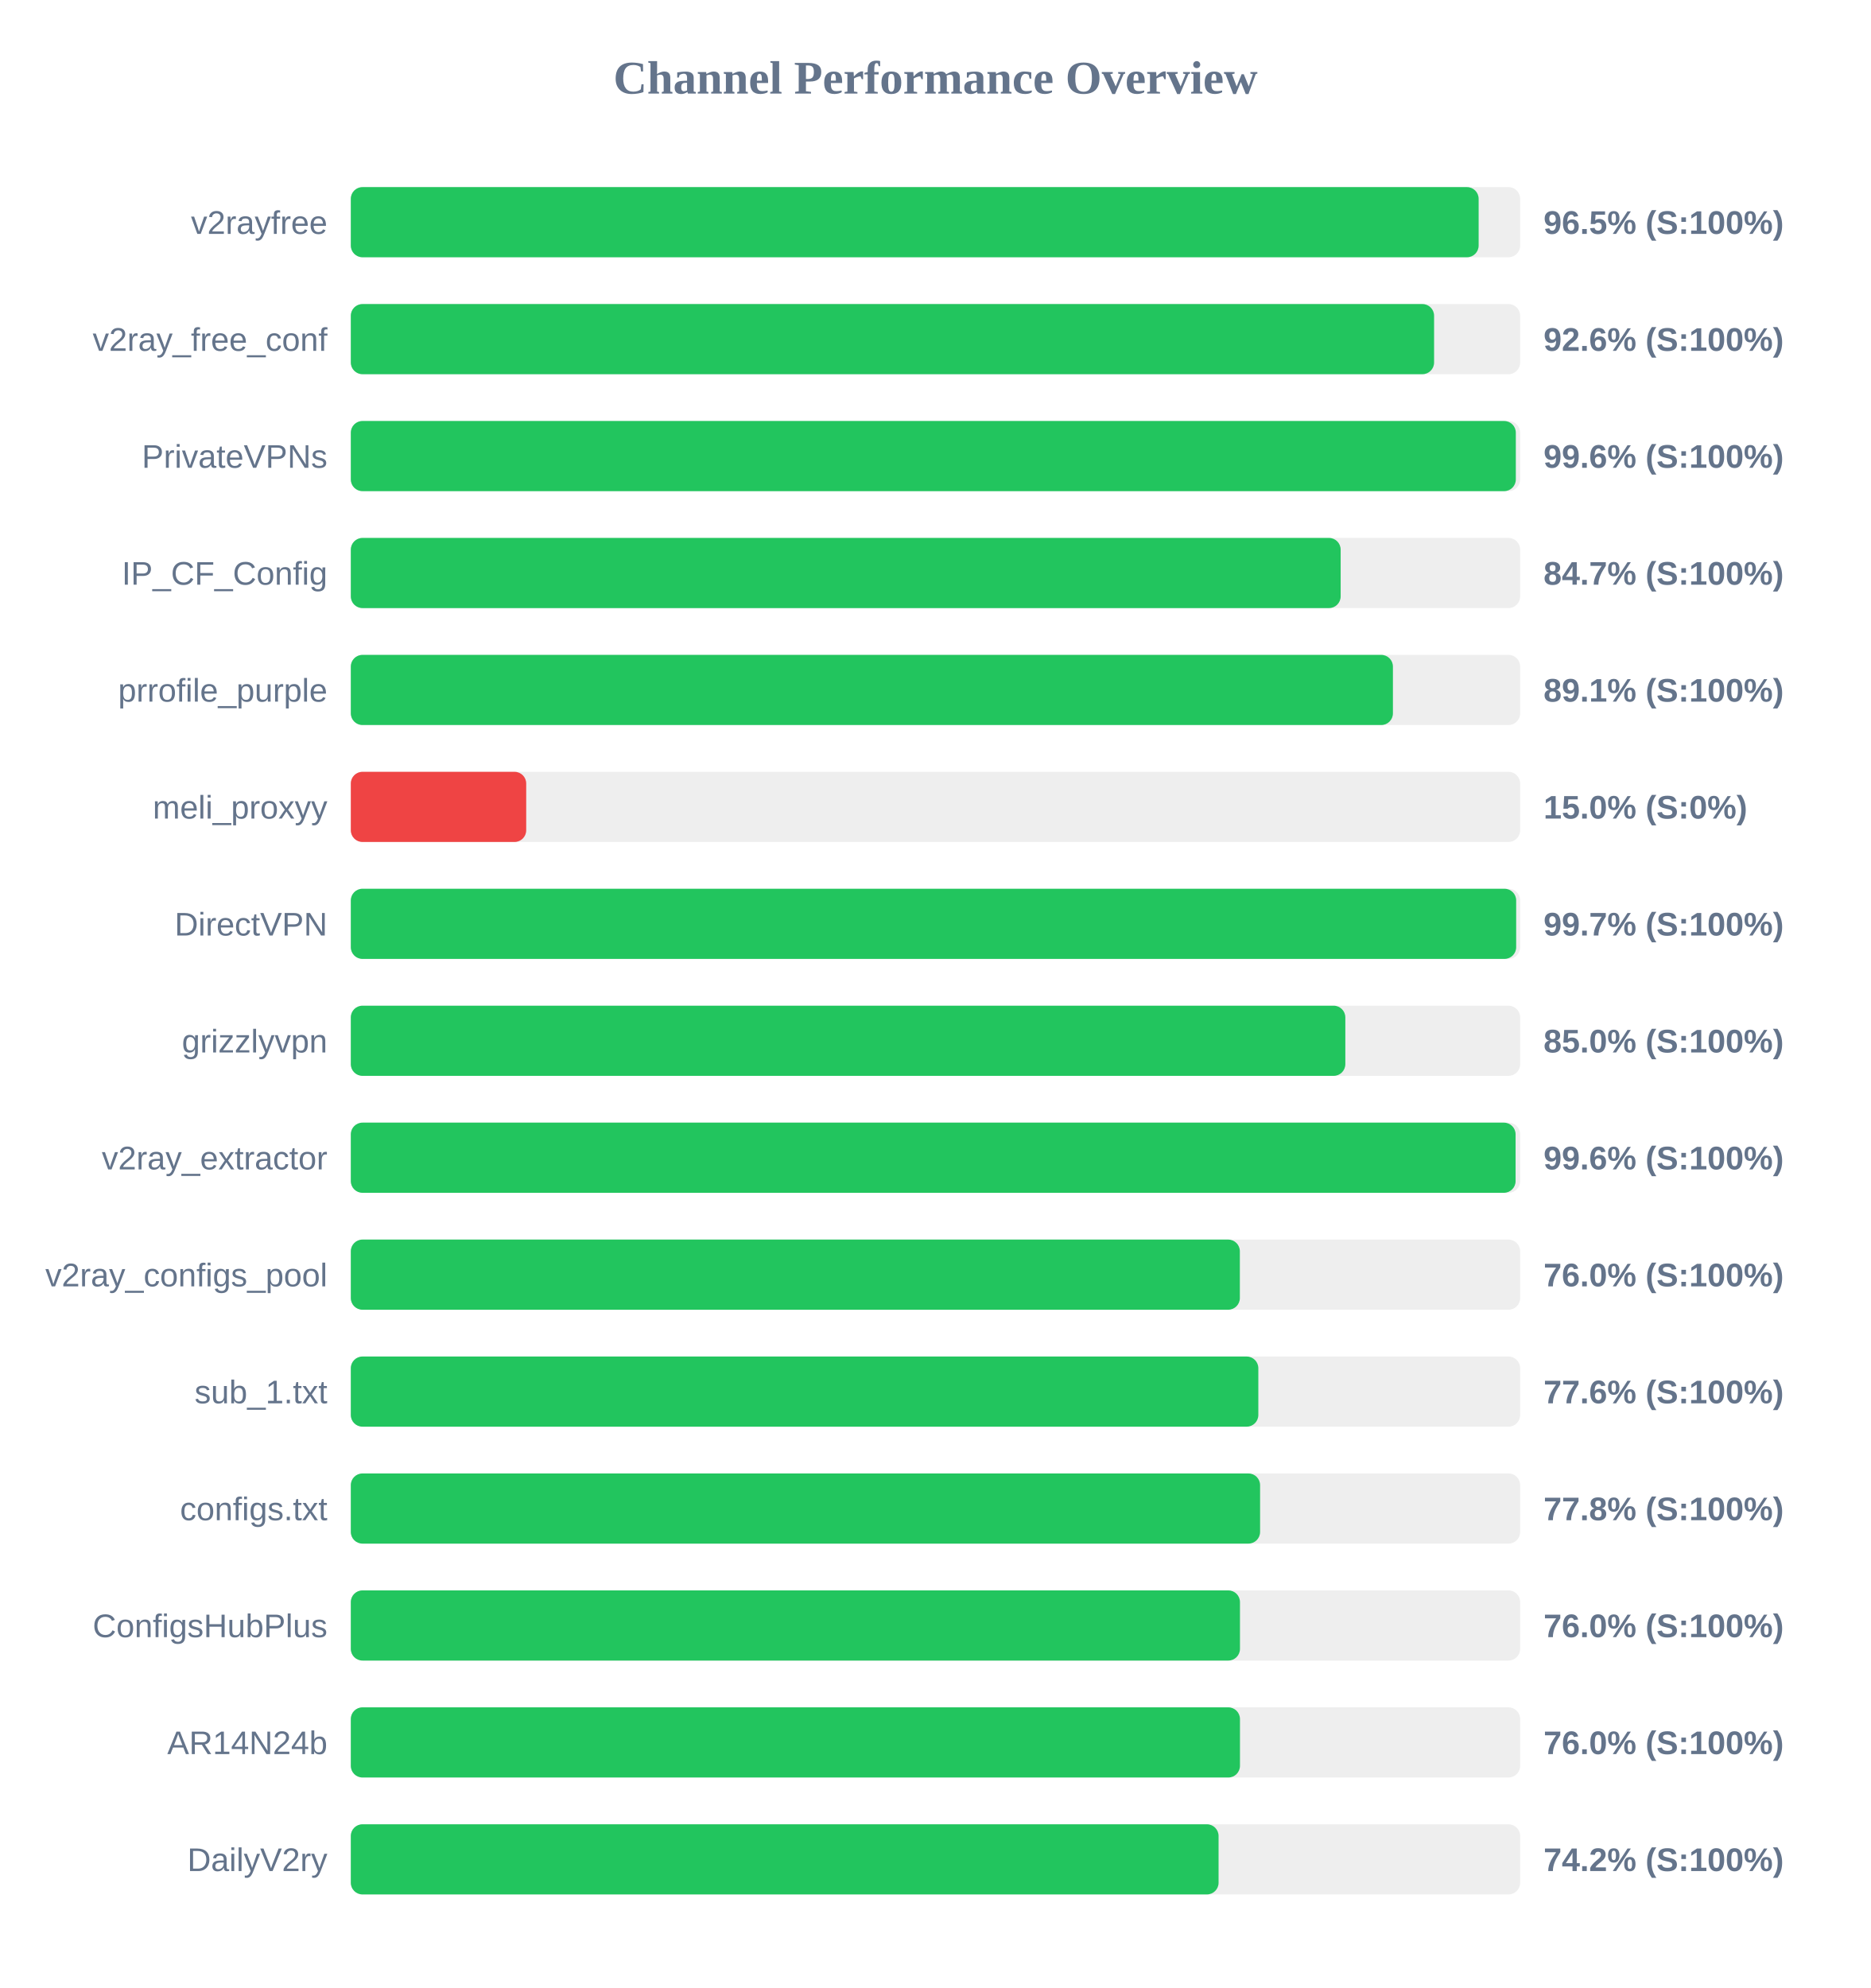
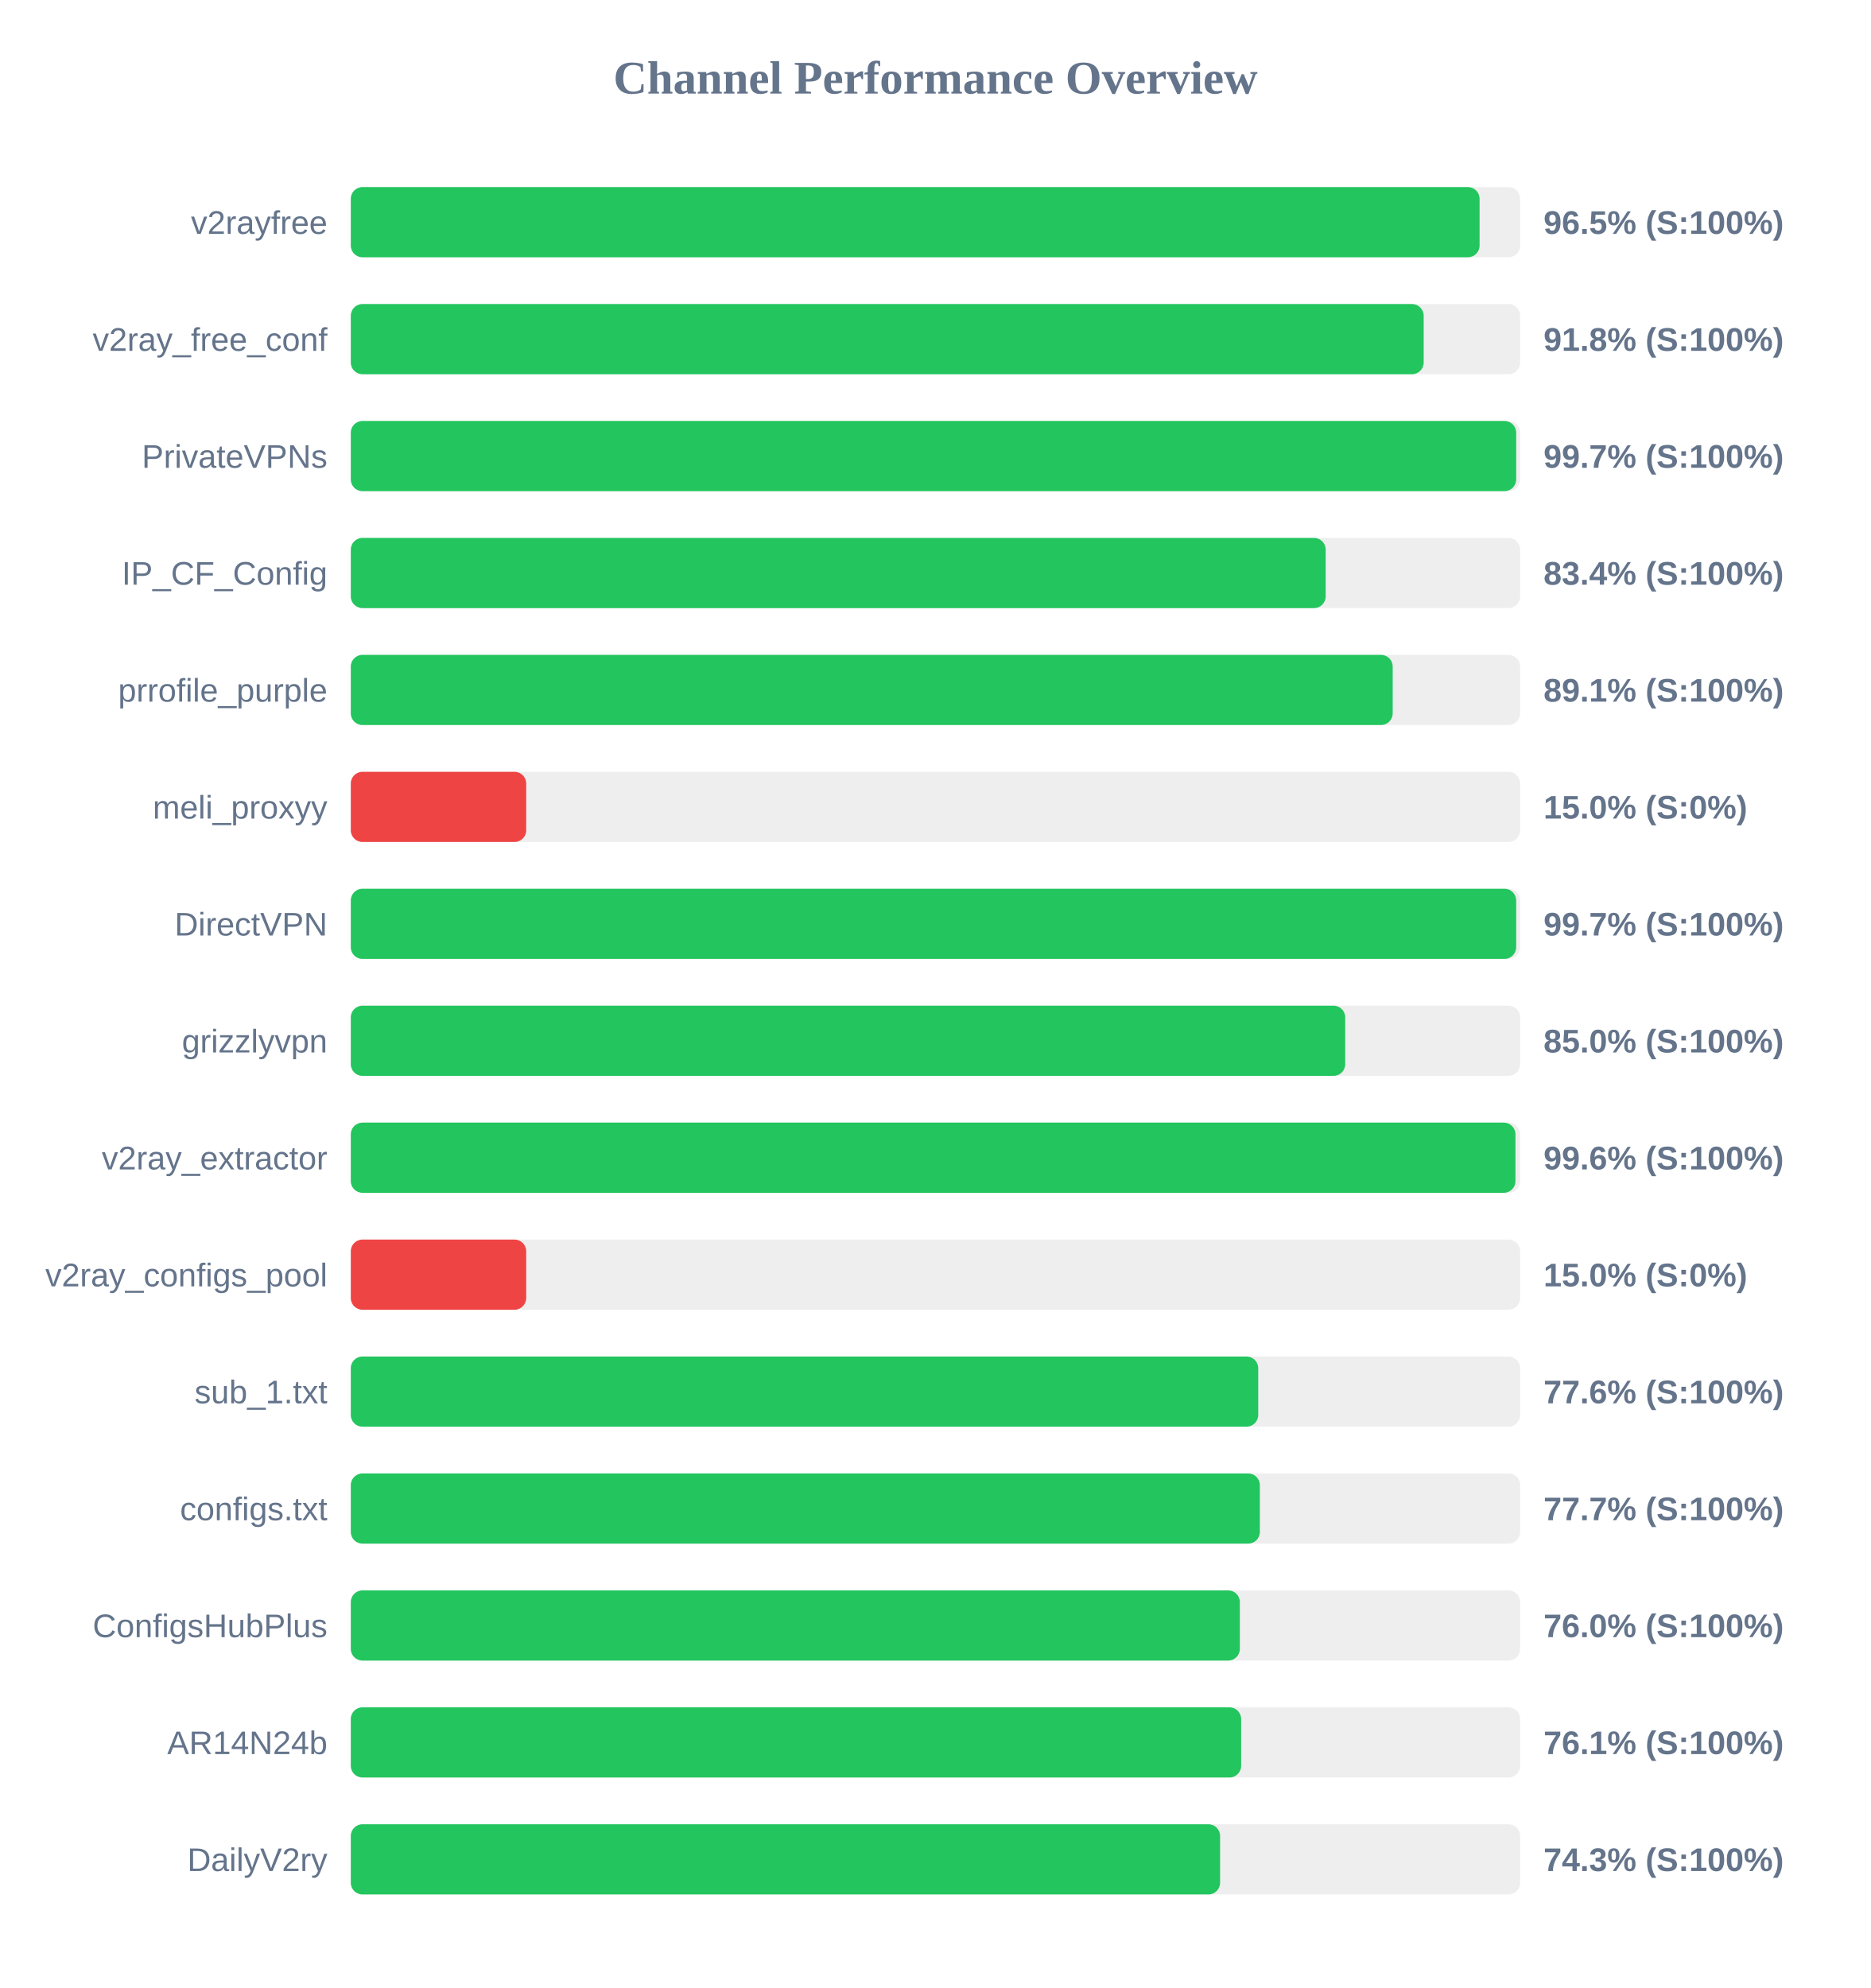
<svg xmlns="http://www.w3.org/2000/svg" width="800" height="850" version="1.1">
  <style>
        .row { font: 14px Arial; fill: #64748b; }
        .score { font: bold 14px Arial; fill: #64748b; }
    </style>
  <text x="400" y="40" text-anchor="middle" font-size="20px" font-weight="bold" fill="#64748b">Channel Performance Overview</text>
  <rect x="150" y="80" width="500" height="30" fill="#eee" rx="5" />
-   <rect x="150" y="80" width="482.25" height="30" fill="#22c55e" rx="5" />
+   <rect x="150" y="80" width="482.65" height="30" fill="#22c55e" rx="5" />
  <text x="140" y="100" text-anchor="end" class="row">v2rayfree</text>
  <text x="660" y="100" text-anchor="start" class="score">96.5% (S:100%)</text>
  <rect x="150" y="130" width="500" height="30" fill="#eee" rx="5" />
-   <rect x="150" y="130" width="463.2" height="30" fill="#22c55e" rx="5" />
+   <rect x="150" y="130" width="458.75" height="30" fill="#22c55e" rx="5" />
  <text x="140" y="150" text-anchor="end" class="row">v2ray_free_conf</text>
-   <text x="660" y="150" text-anchor="start" class="score">92.6% (S:100%)</text>
+   <text x="660" y="150" text-anchor="start" class="score">91.8% (S:100%)</text>
  <rect x="150" y="180" width="500" height="30" fill="#eee" rx="5" />
-   <rect x="150" y="180" width="498.15" height="30" fill="#22c55e" rx="5" />
+   <rect x="150" y="180" width="498.3" height="30" fill="#22c55e" rx="5" />
  <text x="140" y="200" text-anchor="end" class="row">PrivateVPNs</text>
-   <text x="660" y="200" text-anchor="start" class="score">99.6% (S:100%)</text>
+   <text x="660" y="200" text-anchor="start" class="score">99.7% (S:100%)</text>
  <rect x="150" y="230" width="500" height="30" fill="#eee" rx="5" />
-   <rect x="150" y="230" width="423.25" height="30" fill="#22c55e" rx="5" />
+   <rect x="150" y="230" width="416.85" height="30" fill="#22c55e" rx="5" />
  <text x="140" y="250" text-anchor="end" class="row">IP_CF_Config</text>
-   <text x="660" y="250" text-anchor="start" class="score">84.7% (S:100%)</text>
+   <text x="660" y="250" text-anchor="start" class="score">83.4% (S:100%)</text>
  <rect x="150" y="280" width="500" height="30" fill="#eee" rx="5" />
-   <rect x="150" y="280" width="445.6" height="30" fill="#22c55e" rx="5" />
+   <rect x="150" y="280" width="445.5" height="30" fill="#22c55e" rx="5" />
  <text x="140" y="300" text-anchor="end" class="row">prrofile_purple</text>
  <text x="660" y="300" text-anchor="start" class="score">89.1% (S:100%)</text>
  <rect x="150" y="330" width="500" height="30" fill="#eee" rx="5" />
  <rect x="150" y="330" width="75.0" height="30" fill="#ef4444" rx="5" />
  <text x="140" y="350" text-anchor="end" class="row">meli_proxyy</text>
  <text x="660" y="350" text-anchor="start" class="score">15.0% (S:0%)</text>
  <rect x="150" y="380" width="500" height="30" fill="#eee" rx="5" />
  <rect x="150" y="380" width="498.3" height="30" fill="#22c55e" rx="5" />
  <text x="140" y="400" text-anchor="end" class="row">DirectVPN</text>
  <text x="660" y="400" text-anchor="start" class="score">99.7% (S:100%)</text>
  <rect x="150" y="430" width="500" height="30" fill="#eee" rx="5" />
-   <rect x="150" y="430" width="425.25" height="30" fill="#22c55e" rx="5" />
+   <rect x="150" y="430" width="425.2" height="30" fill="#22c55e" rx="5" />
  <text x="140" y="450" text-anchor="end" class="row">grizzlyvpn</text>
  <text x="660" y="450" text-anchor="start" class="score">85.0% (S:100%)</text>
  <rect x="150" y="480" width="500" height="30" fill="#eee" rx="5" />
-   <rect x="150" y="480" width="498.05" height="30" fill="#22c55e" rx="5" />
+   <rect x="150" y="480" width="498.0" height="30" fill="#22c55e" rx="5" />
  <text x="140" y="500" text-anchor="end" class="row">v2ray_extractor</text>
  <text x="660" y="500" text-anchor="start" class="score">99.6% (S:100%)</text>
  <rect x="150" y="530" width="500" height="30" fill="#eee" rx="5" />
-   <rect x="150" y="530" width="380.15" height="30" fill="#22c55e" rx="5" />
+   <rect x="150" y="530" width="75.0" height="30" fill="#ef4444" rx="5" />
  <text x="140" y="550" text-anchor="end" class="row">v2ray_configs_pool</text>
-   <text x="660" y="550" text-anchor="start" class="score">76.0% (S:100%)</text>
+   <text x="660" y="550" text-anchor="start" class="score">15.0% (S:0%)</text>
  <rect x="150" y="580" width="500" height="30" fill="#eee" rx="5" />
-   <rect x="150" y="580" width="388.05" height="30" fill="#22c55e" rx="5" />
+   <rect x="150" y="580" width="388.0" height="30" fill="#22c55e" rx="5" />
  <text x="140" y="600" text-anchor="end" class="row">sub_1.txt</text>
  <text x="660" y="600" text-anchor="start" class="score">77.6% (S:100%)</text>
  <rect x="150" y="630" width="500" height="30" fill="#eee" rx="5" />
-   <rect x="150" y="630" width="388.8" height="30" fill="#22c55e" rx="5" />
+   <rect x="150" y="630" width="388.7" height="30" fill="#22c55e" rx="5" />
  <text x="140" y="650" text-anchor="end" class="row">configs.txt</text>
-   <text x="660" y="650" text-anchor="start" class="score">77.8% (S:100%)</text>
+   <text x="660" y="650" text-anchor="start" class="score">77.7% (S:100%)</text>
  <rect x="150" y="680" width="500" height="30" fill="#eee" rx="5" />
-   <rect x="150" y="680" width="380.2" height="30" fill="#22c55e" rx="5" />
+   <rect x="150" y="680" width="380.15" height="30" fill="#22c55e" rx="5" />
  <text x="140" y="700" text-anchor="end" class="row">ConfigsHubPlus</text>
  <text x="660" y="700" text-anchor="start" class="score">76.0% (S:100%)</text>
  <rect x="150" y="730" width="500" height="30" fill="#eee" rx="5" />
-   <rect x="150" y="730" width="380.2" height="30" fill="#22c55e" rx="5" />
+   <rect x="150" y="730" width="380.7" height="30" fill="#22c55e" rx="5" />
  <text x="140" y="750" text-anchor="end" class="row">AR14N24b</text>
-   <text x="660" y="750" text-anchor="start" class="score">76.0% (S:100%)</text>
+   <text x="660" y="750" text-anchor="start" class="score">76.1% (S:100%)</text>
  <rect x="150" y="780" width="500" height="30" fill="#eee" rx="5" />
-   <rect x="150" y="780" width="371.05" height="30" fill="#22c55e" rx="5" />
+   <rect x="150" y="780" width="371.7" height="30" fill="#22c55e" rx="5" />
  <text x="140" y="800" text-anchor="end" class="row">DailyV2ry</text>
-   <text x="660" y="800" text-anchor="start" class="score">74.2% (S:100%)</text>
+   <text x="660" y="800" text-anchor="start" class="score">74.3% (S:100%)</text>
</svg>
